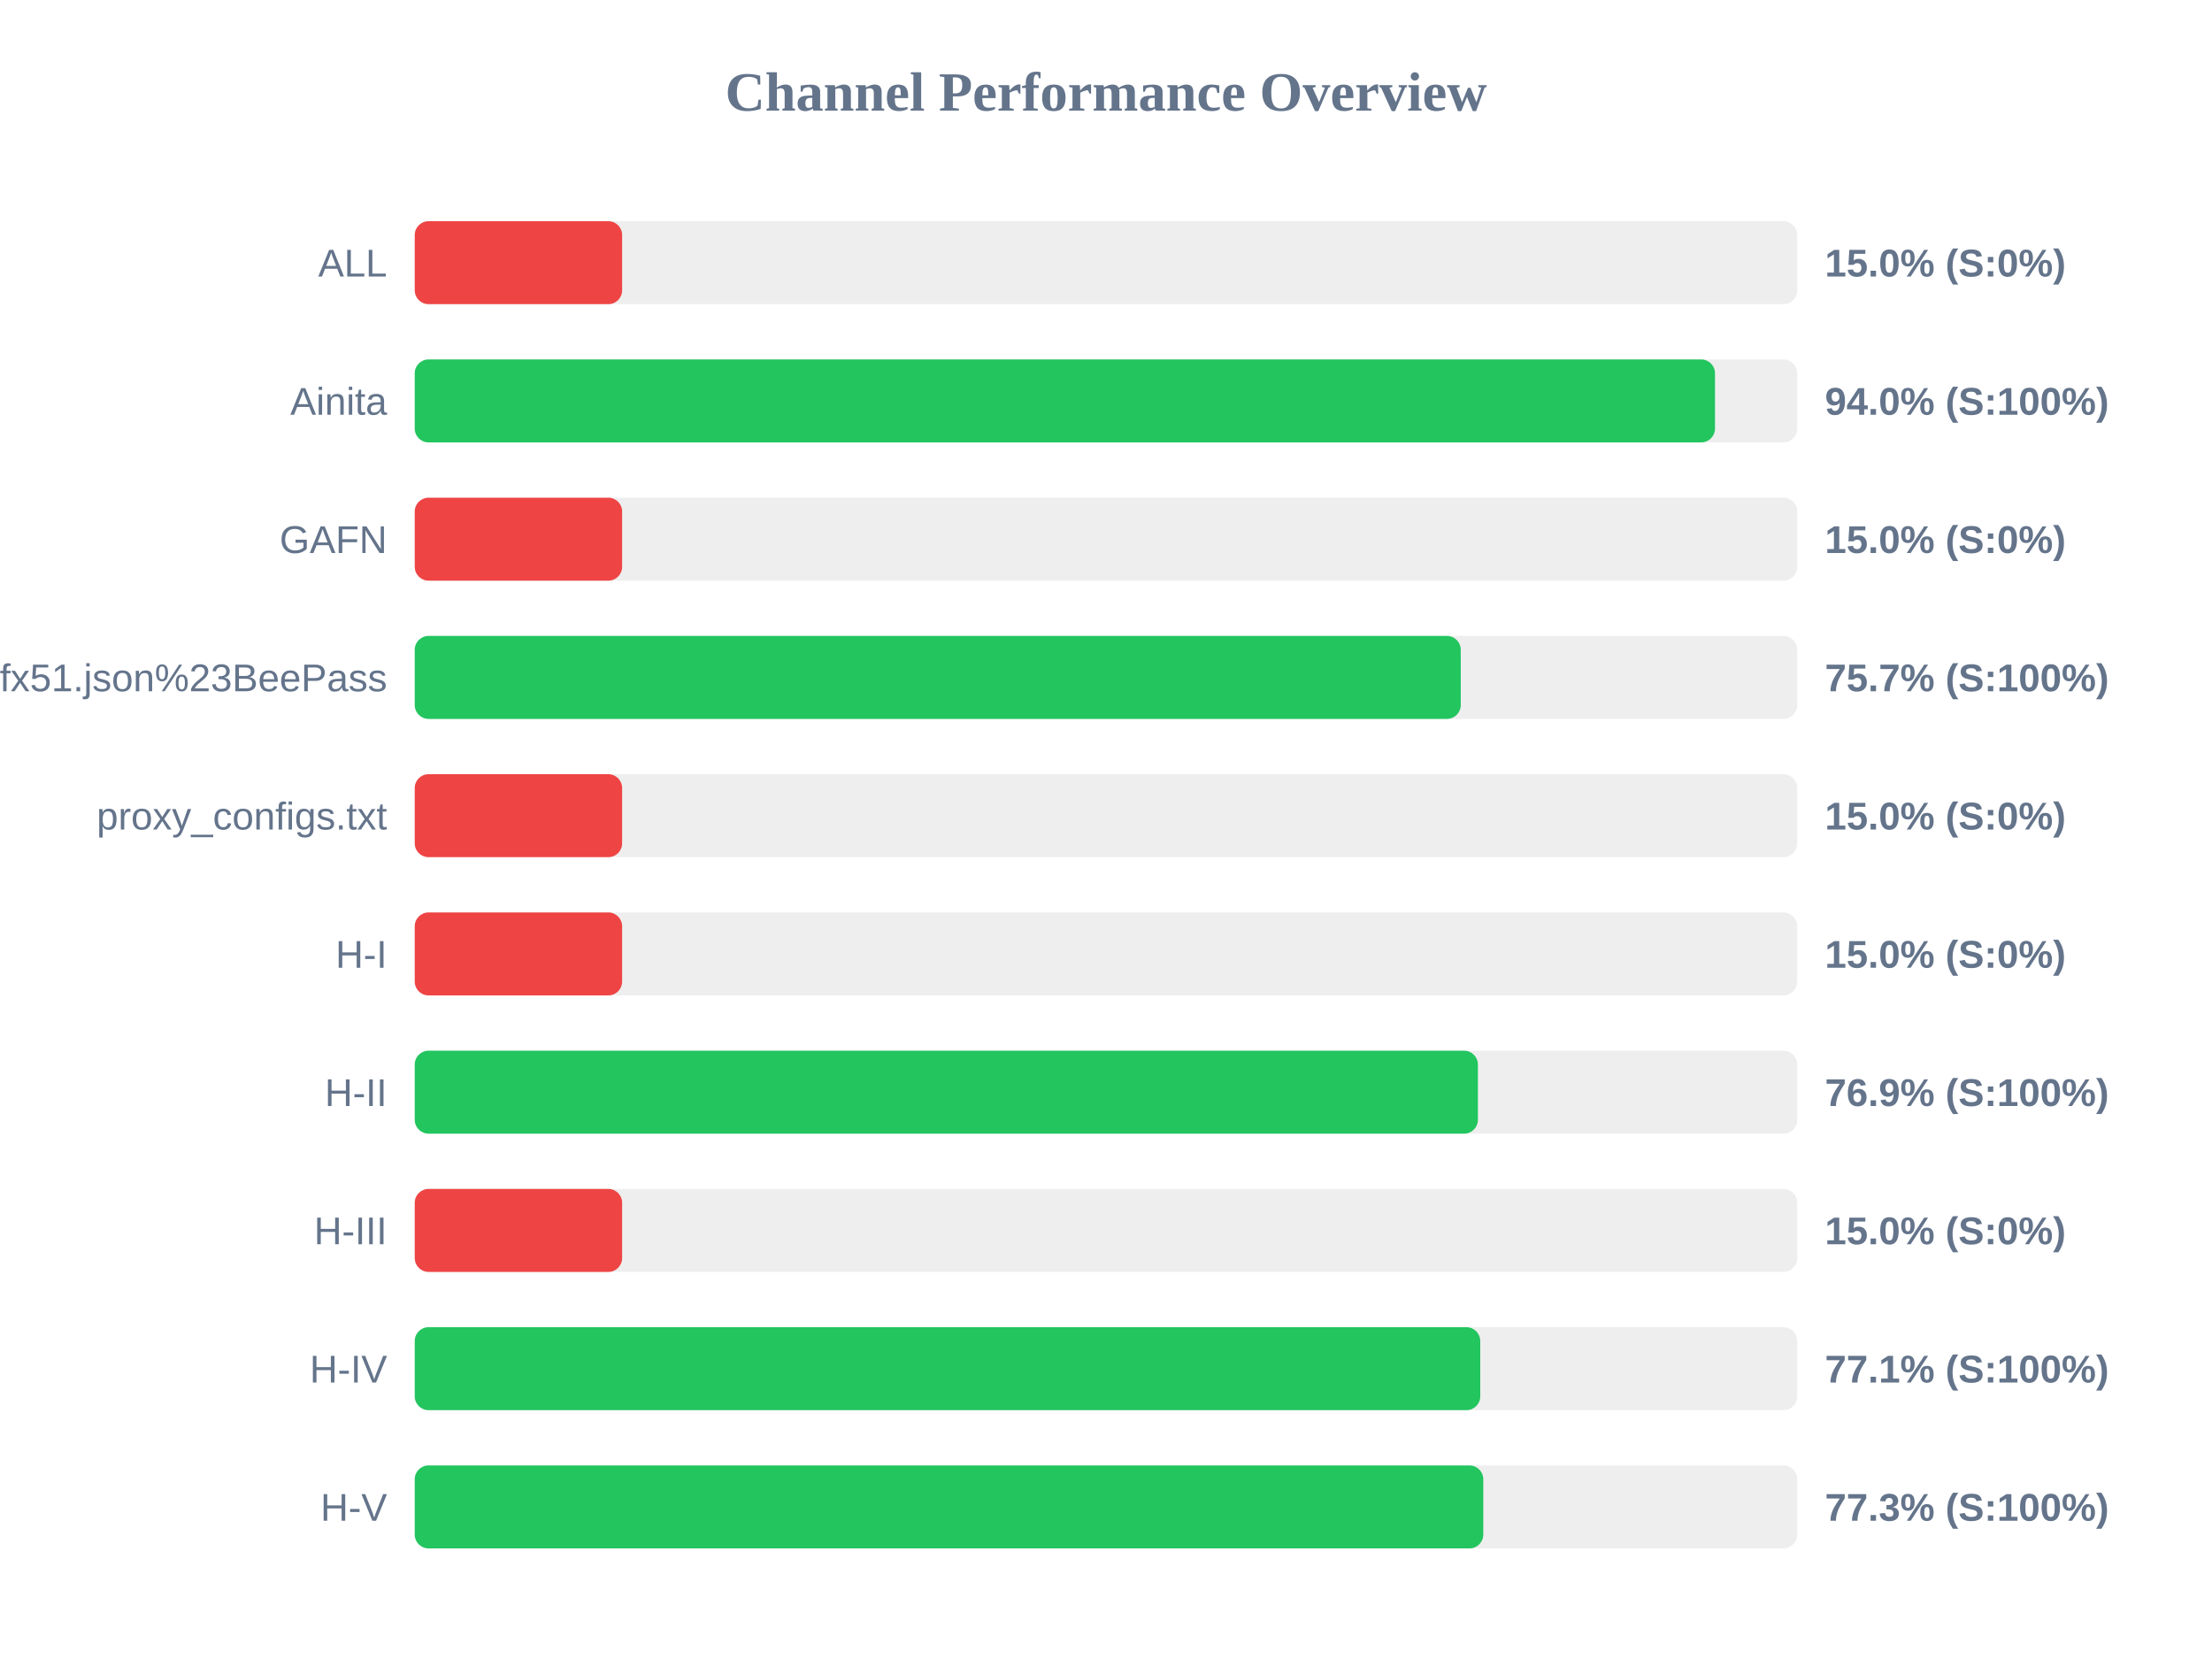
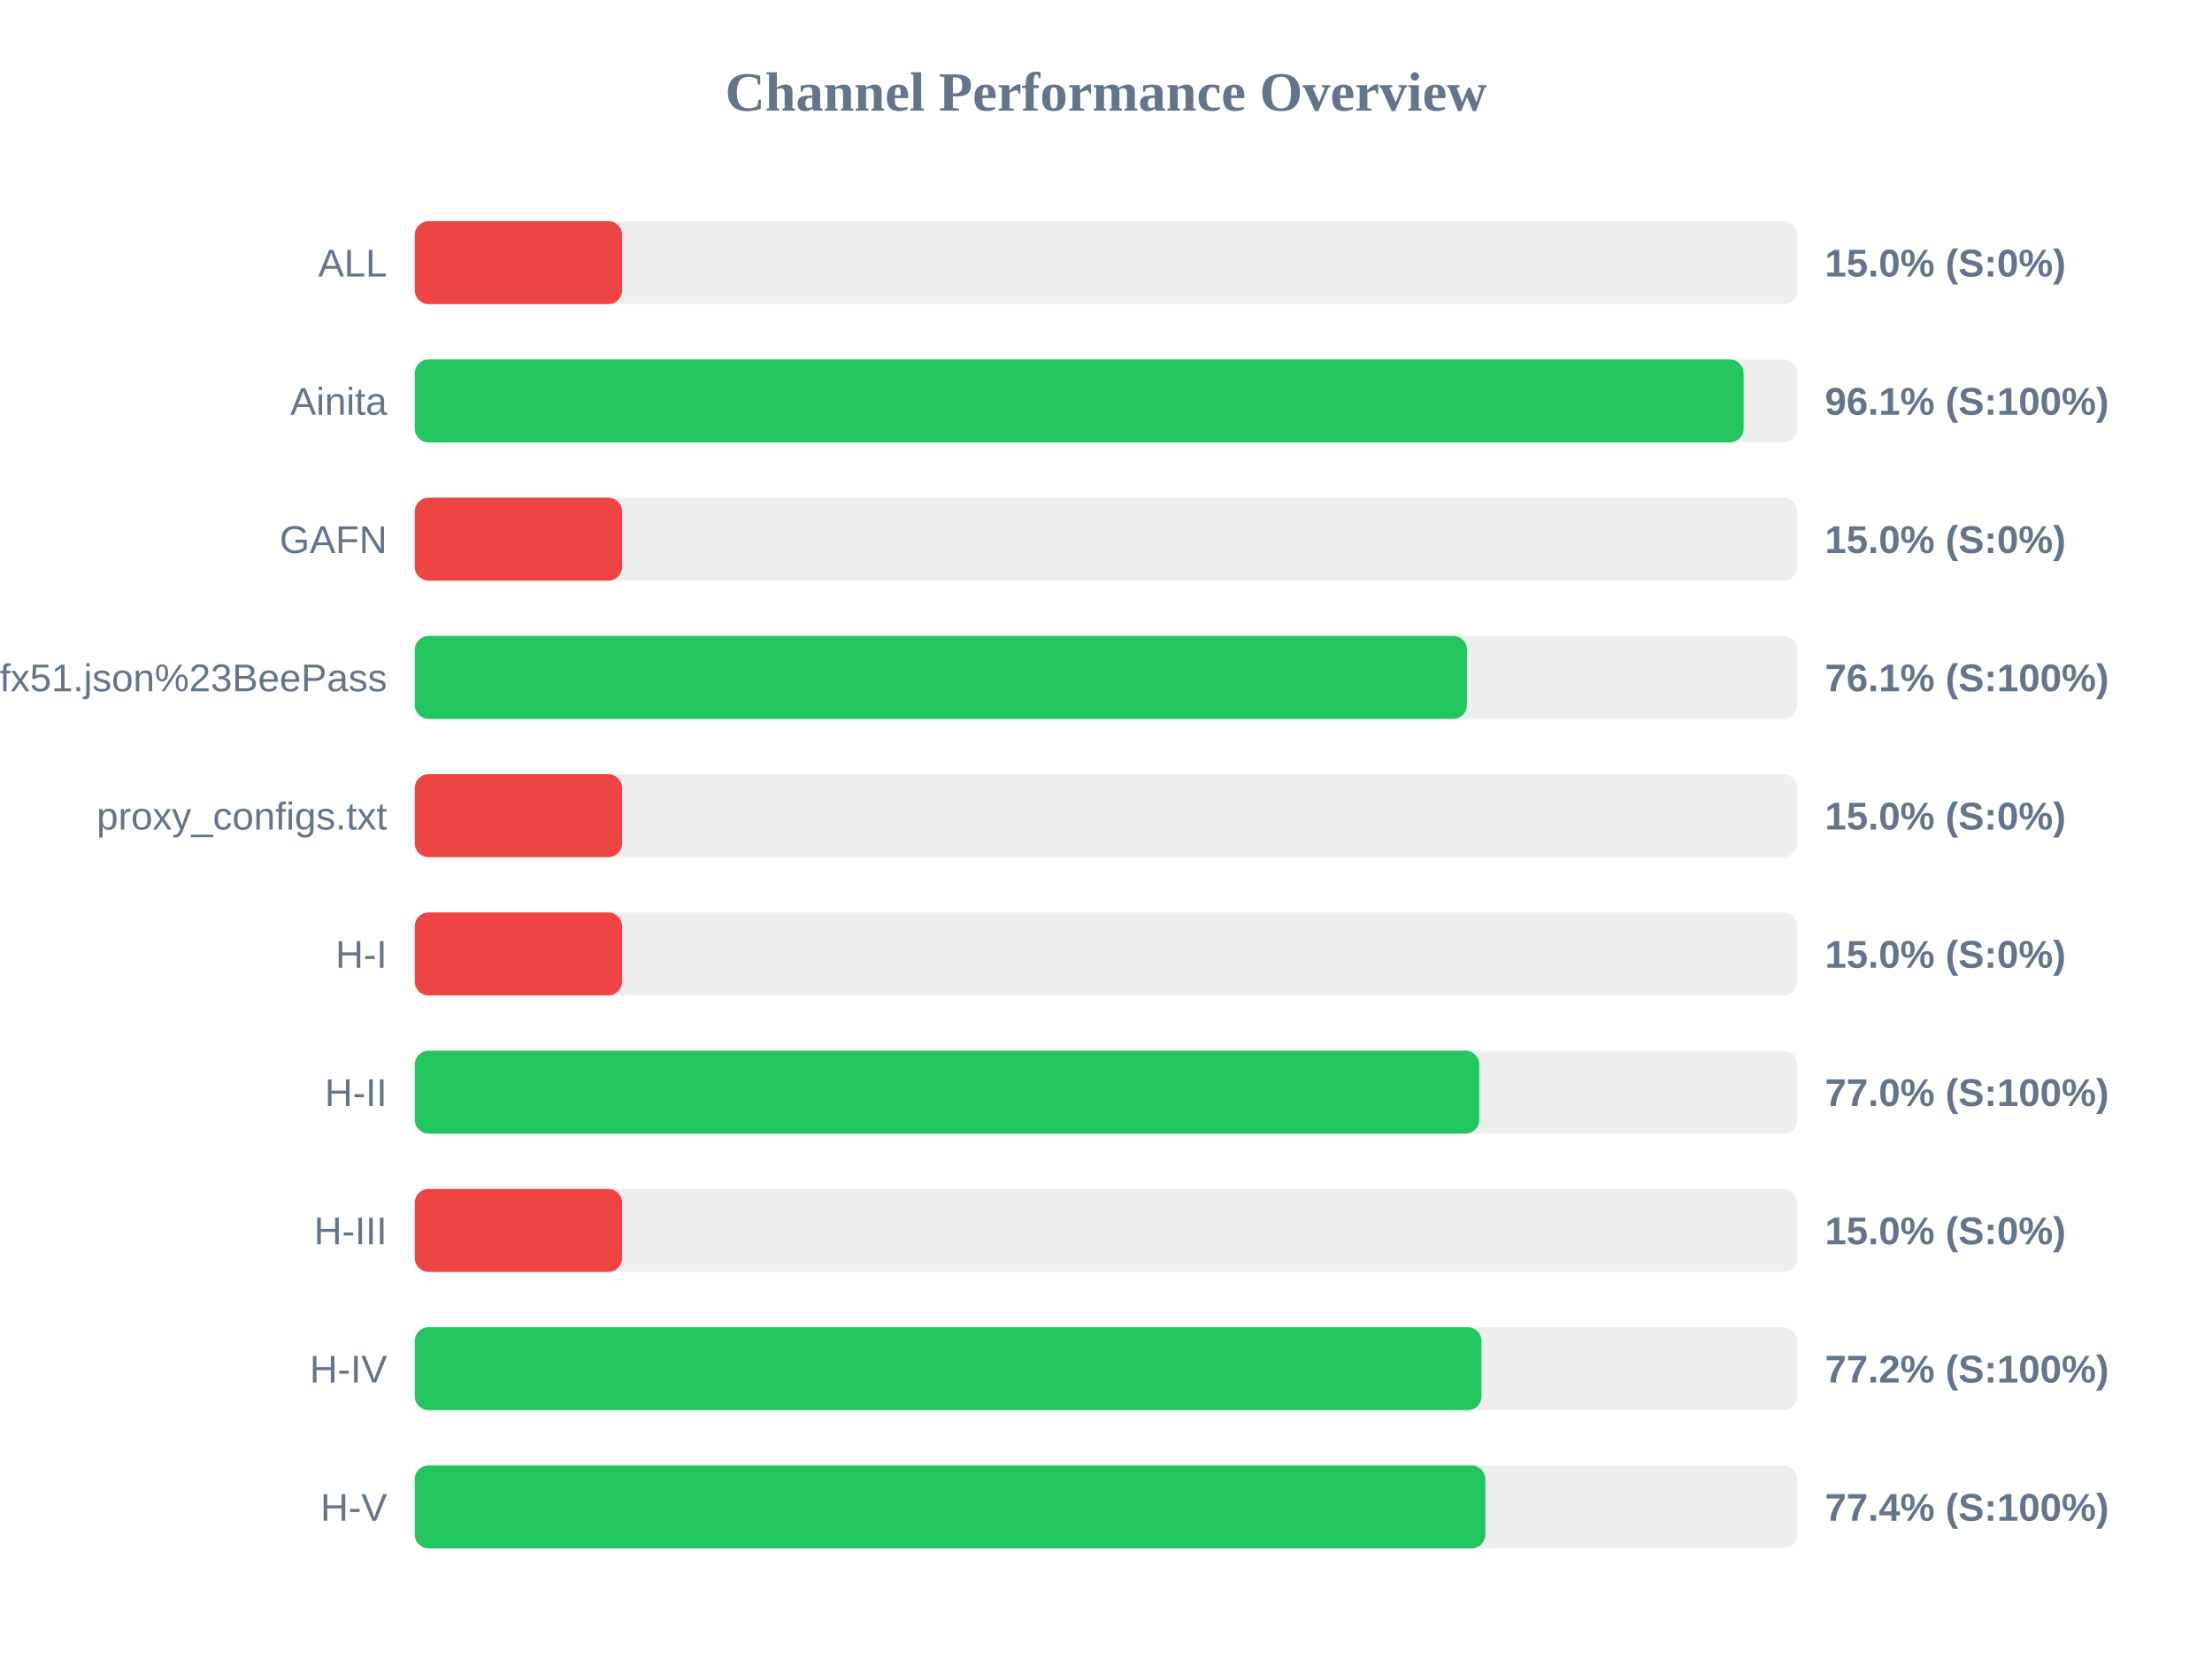
<svg xmlns="http://www.w3.org/2000/svg" width="800" height="600" version="1.1">
  <style>
        .row { font: 14px Arial; fill: #64748b; }
        .score { font: bold 14px Arial; fill: #64748b; }
    </style>
  <text x="400" y="40" text-anchor="middle" font-size="20px" font-weight="bold" fill="#64748b">Channel Performance Overview</text>
  <rect x="150" y="80" width="500" height="30" fill="#eee" rx="5" />
  <rect x="150" y="80" width="75.0" height="30" fill="#ef4444" rx="5" />
  <text x="140" y="100" text-anchor="end" class="row">ALL</text>
  <text x="660" y="100" text-anchor="start" class="score">15.0% (S:0%)</text>
  <rect x="150" y="130" width="500" height="30" fill="#eee" rx="5" />
-   <rect x="150" y="130" width="470.25" height="30" fill="#22c55e" rx="5" />
+   <rect x="150" y="130" width="480.6" height="30" fill="#22c55e" rx="5" />
  <text x="140" y="150" text-anchor="end" class="row">Ainita</text>
-   <text x="660" y="150" text-anchor="start" class="score">94.0% (S:100%)</text>
+   <text x="660" y="150" text-anchor="start" class="score">96.1% (S:100%)</text>
  <rect x="150" y="180" width="500" height="30" fill="#eee" rx="5" />
  <rect x="150" y="180" width="75.0" height="30" fill="#ef4444" rx="5" />
  <text x="140" y="200" text-anchor="end" class="row">GAFN</text>
  <text x="660" y="200" text-anchor="start" class="score">15.0% (S:0%)</text>
  <rect x="150" y="230" width="500" height="30" fill="#eee" rx="5" />
-   <rect x="150" y="230" width="378.3" height="30" fill="#22c55e" rx="5" />
+   <rect x="150" y="230" width="380.55" height="30" fill="#22c55e" rx="5" />
  <text x="140" y="250" text-anchor="end" class="row">sub?s=ssconf%3A%2F%2Fs3.amazonaws.com%2Fbeedynconprd%2Fzf38bv6oxi1nv3wfkpmxyfl8yj5fargza3foantoalu16vznl0ckxx7bgf1ufx51.json%23BeePass</text>
-   <text x="660" y="250" text-anchor="start" class="score">75.7% (S:100%)</text>
+   <text x="660" y="250" text-anchor="start" class="score">76.1% (S:100%)</text>
  <rect x="150" y="280" width="500" height="30" fill="#eee" rx="5" />
  <rect x="150" y="280" width="75.0" height="30" fill="#ef4444" rx="5" />
  <text x="140" y="300" text-anchor="end" class="row">proxy_configs.txt</text>
  <text x="660" y="300" text-anchor="start" class="score">15.0% (S:0%)</text>
  <rect x="150" y="330" width="500" height="30" fill="#eee" rx="5" />
  <rect x="150" y="330" width="75.0" height="30" fill="#ef4444" rx="5" />
  <text x="140" y="350" text-anchor="end" class="row">H-I</text>
  <text x="660" y="350" text-anchor="start" class="score">15.0% (S:0%)</text>
  <rect x="150" y="380" width="500" height="30" fill="#eee" rx="5" />
-   <rect x="150" y="380" width="384.5" height="30" fill="#22c55e" rx="5" />
+   <rect x="150" y="380" width="385.0" height="30" fill="#22c55e" rx="5" />
  <text x="140" y="400" text-anchor="end" class="row">H-II</text>
-   <text x="660" y="400" text-anchor="start" class="score">76.9% (S:100%)</text>
+   <text x="660" y="400" text-anchor="start" class="score">77.0% (S:100%)</text>
  <rect x="150" y="430" width="500" height="30" fill="#eee" rx="5" />
  <rect x="150" y="430" width="75.0" height="30" fill="#ef4444" rx="5" />
  <text x="140" y="450" text-anchor="end" class="row">H-III</text>
  <text x="660" y="450" text-anchor="start" class="score">15.0% (S:0%)</text>
  <rect x="150" y="480" width="500" height="30" fill="#eee" rx="5" />
-   <rect x="150" y="480" width="385.35" height="30" fill="#22c55e" rx="5" />
+   <rect x="150" y="480" width="385.8" height="30" fill="#22c55e" rx="5" />
  <text x="140" y="500" text-anchor="end" class="row">H-IV</text>
-   <text x="660" y="500" text-anchor="start" class="score">77.1% (S:100%)</text>
+   <text x="660" y="500" text-anchor="start" class="score">77.2% (S:100%)</text>
  <rect x="150" y="530" width="500" height="30" fill="#eee" rx="5" />
-   <rect x="150" y="530" width="386.45" height="30" fill="#22c55e" rx="5" />
+   <rect x="150" y="530" width="387.2" height="30" fill="#22c55e" rx="5" />
  <text x="140" y="550" text-anchor="end" class="row">H-V</text>
-   <text x="660" y="550" text-anchor="start" class="score">77.3% (S:100%)</text>
+   <text x="660" y="550" text-anchor="start" class="score">77.4% (S:100%)</text>
</svg>
